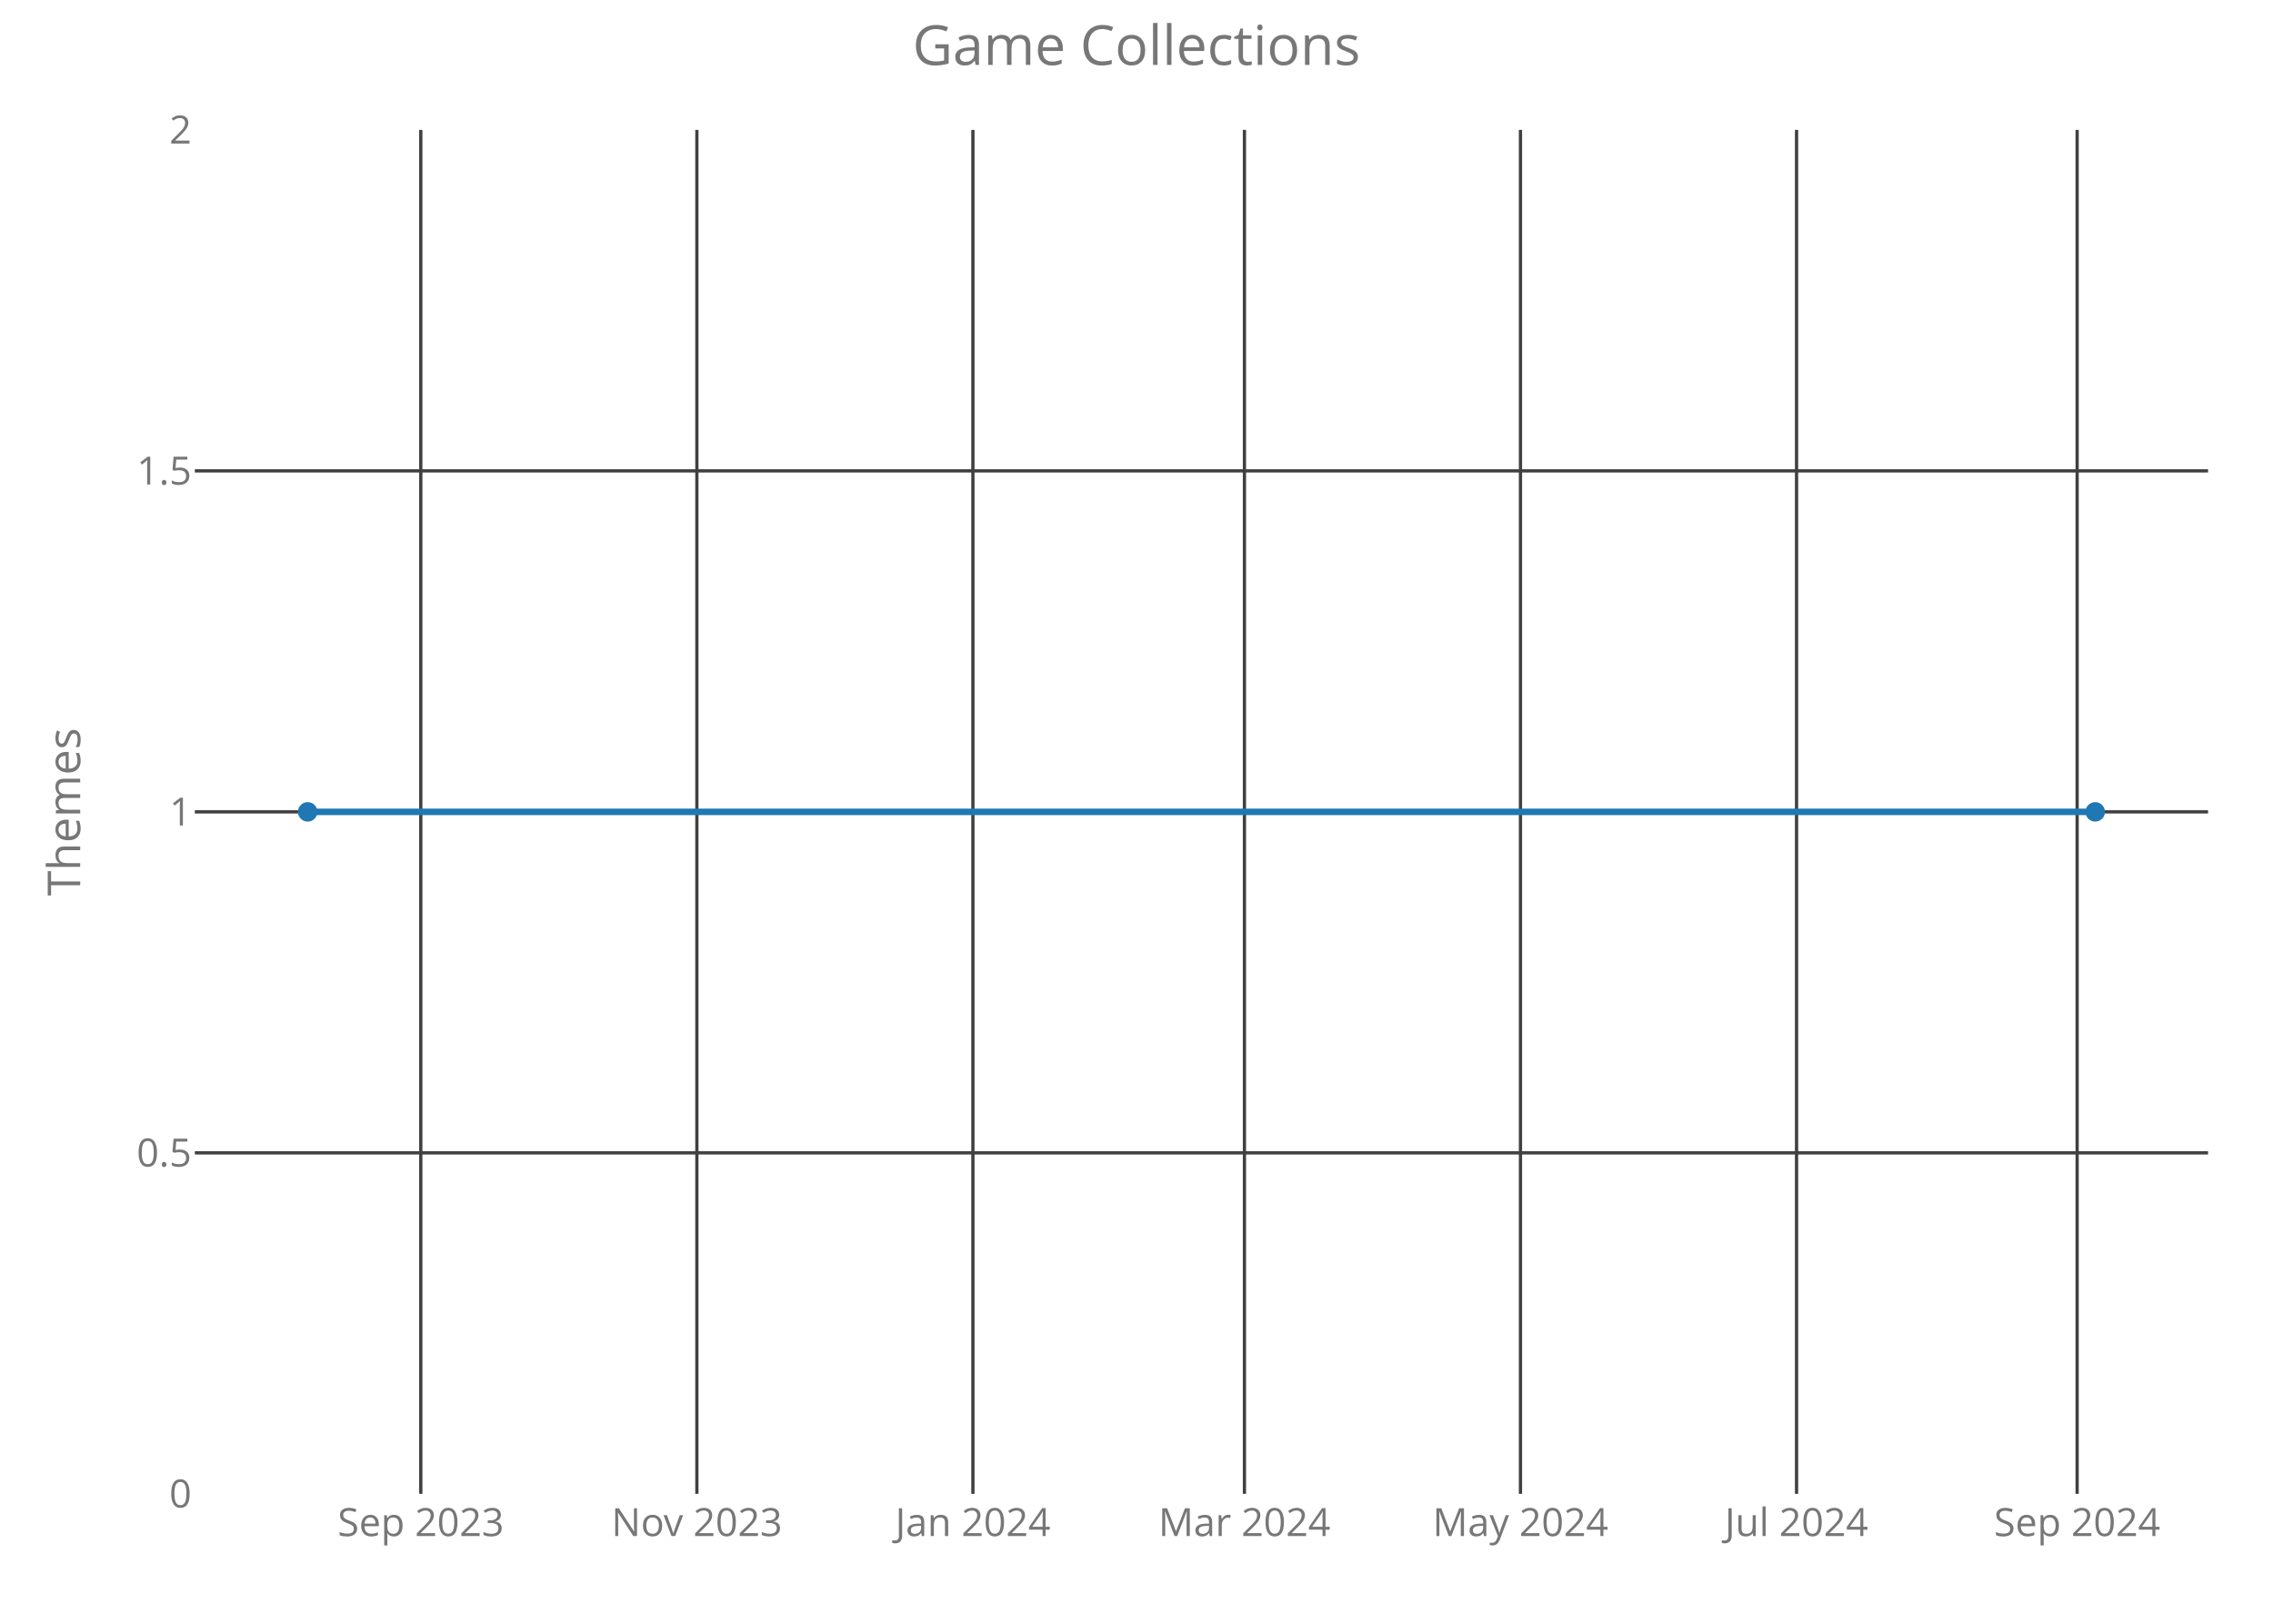
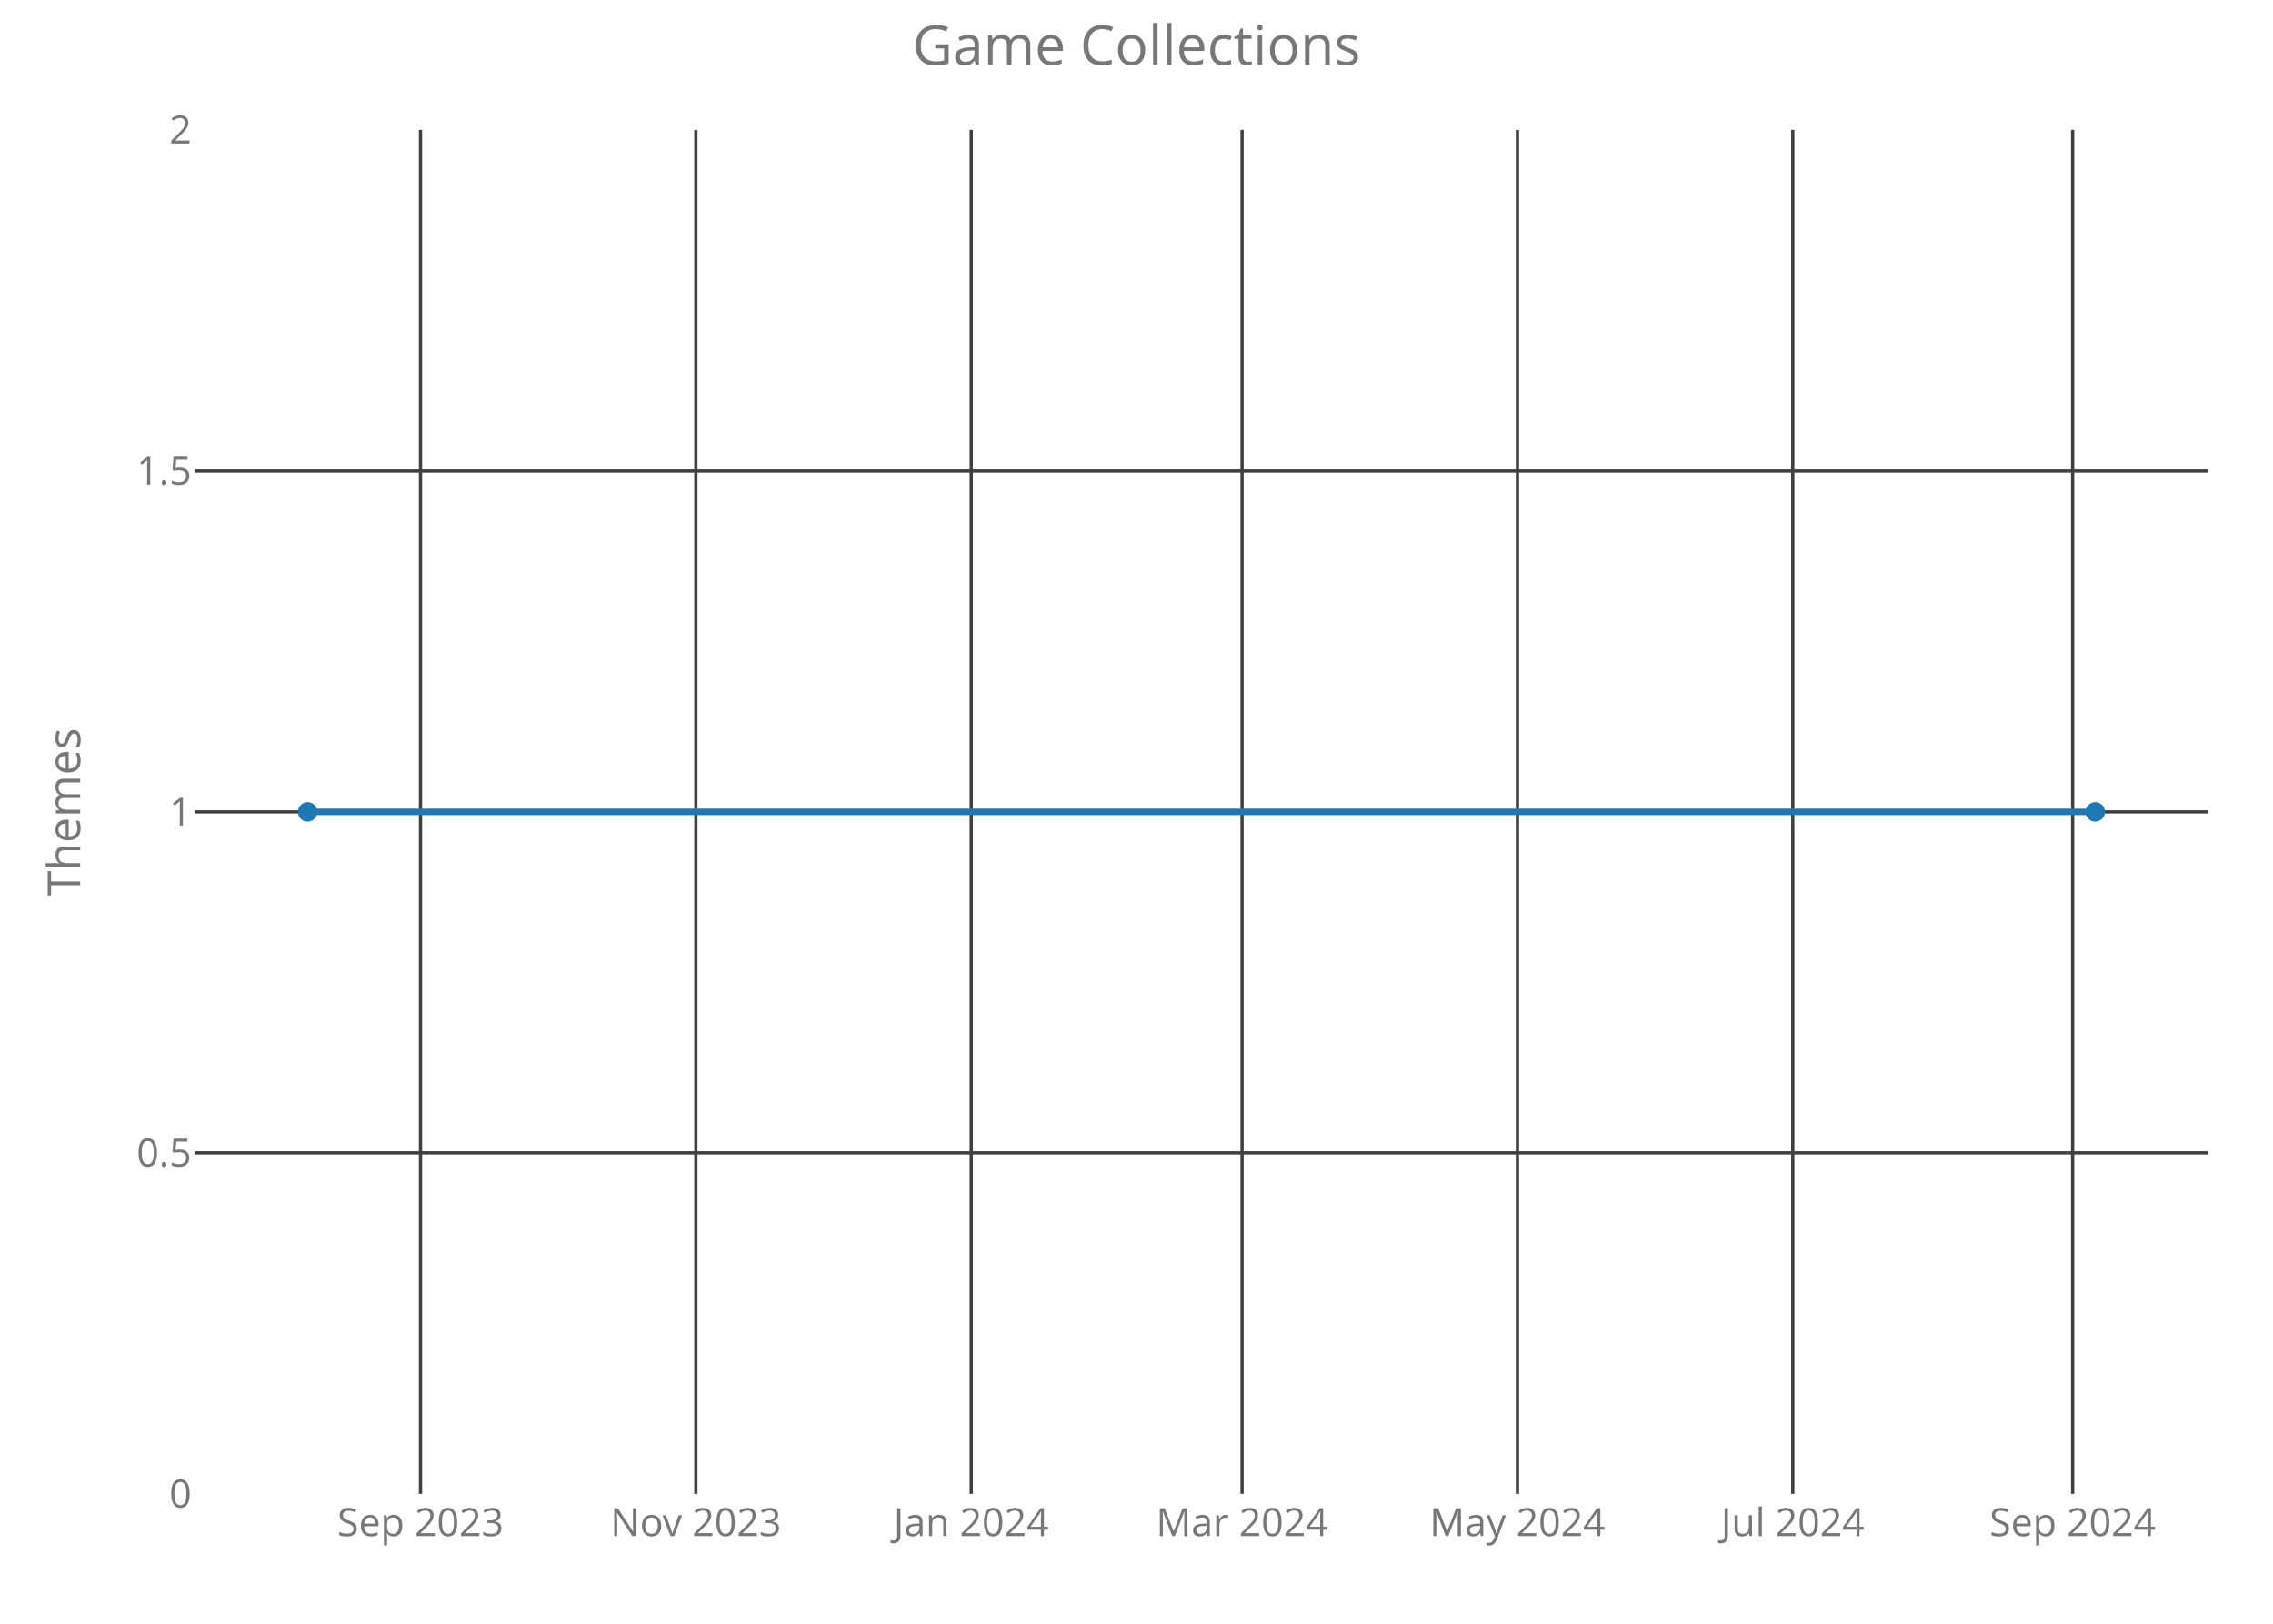
<svg xmlns="http://www.w3.org/2000/svg" class="main-svg" width="700" height="500" style="" viewBox="0 0 700 500">
  <rect x="0" y="0" width="700" height="500" style="fill: rgb(0, 0, 0); fill-opacity: 0;" />
-   <defs id="defs-944edf">
+   <defs id="defs-02d9f3">
    <g class="clips">
-       <clipPath id="clip944edfxyplot" class="plotclip">
+       <clipPath id="clip02d9f3xyplot" class="plotclip">
        <rect width="620" height="420" />
      </clipPath>
-       <clipPath class="axesclip" id="clip944edfx">
+       <clipPath class="axesclip" id="clip02d9f3x">
        <rect x="60" y="0" width="620" height="500" />
      </clipPath>
-       <clipPath class="axesclip" id="clip944edfy">
+       <clipPath class="axesclip" id="clip02d9f3y">
        <rect x="0" y="40" width="700" height="420" />
      </clipPath>
-       <clipPath class="axesclip" id="clip944edfxy">
+       <clipPath class="axesclip" id="clip02d9f3xy">
        <rect x="60" y="40" width="620" height="420" />
      </clipPath>
    </g>
    <g class="gradients" />
  </defs>
  <g class="bglayer">
    <rect class="bg" x="60" y="40" width="620" height="420" style="fill: rgb(0, 0, 0); fill-opacity: 0; stroke-width: 0;" />
  </g>
  <g class="layer-below">
    <g class="imagelayer" />
    <g class="shapelayer" />
  </g>
  <g class="cartesianlayer">
    <g class="subplot xy">
      <g class="layer-subplot">
        <g class="shapelayer" />
        <g class="imagelayer" />
      </g>
      <g class="gridlayer">
        <g class="x">
-           <path class="xgrid crisp" transform="translate(129.59,0)" d="M0,40v420" style="stroke: rgb(64, 64, 64); stroke-opacity: 1; stroke-width: 1px;" />
-           <path class="xgrid crisp" transform="translate(214.61,0)" d="M0,40v420" style="stroke: rgb(64, 64, 64); stroke-opacity: 1; stroke-width: 1px;" />
-           <path class="xgrid crisp" transform="translate(299.62,0)" d="M0,40v420" style="stroke: rgb(64, 64, 64); stroke-opacity: 1; stroke-width: 1px;" />
-           <path class="xgrid crisp" transform="translate(383.24,0)" d="M0,40v420" style="stroke: rgb(64, 64, 64); stroke-opacity: 1; stroke-width: 1px;" />
-           <path class="xgrid crisp" transform="translate(468.25,0)" d="M0,40v420" style="stroke: rgb(64, 64, 64); stroke-opacity: 1; stroke-width: 1px;" />
-           <path class="xgrid crisp" transform="translate(553.27,0)" d="M0,40v420" style="stroke: rgb(64, 64, 64); stroke-opacity: 1; stroke-width: 1px;" />
-           <path class="xgrid crisp" transform="translate(639.68,0)" d="M0,40v420" style="stroke: rgb(64, 64, 64); stroke-opacity: 1; stroke-width: 1px;" />
+           <path class="xgrid crisp" transform="translate(129.5,0)" d="M0,40v420" style="stroke: rgb(64, 64, 64); stroke-opacity: 1; stroke-width: 1px;" />
+           <path class="xgrid crisp" transform="translate(214.3,0)" d="M0,40v420" style="stroke: rgb(64, 64, 64); stroke-opacity: 1; stroke-width: 1px;" />
+           <path class="xgrid crisp" transform="translate(299.1,0)" d="M0,40v420" style="stroke: rgb(64, 64, 64); stroke-opacity: 1; stroke-width: 1px;" />
+           <path class="xgrid crisp" transform="translate(382.51,0)" d="M0,40v420" style="stroke: rgb(64, 64, 64); stroke-opacity: 1; stroke-width: 1px;" />
+           <path class="xgrid crisp" transform="translate(467.31,0)" d="M0,40v420" style="stroke: rgb(64, 64, 64); stroke-opacity: 1; stroke-width: 1px;" />
+           <path class="xgrid crisp" transform="translate(552.11,0)" d="M0,40v420" style="stroke: rgb(64, 64, 64); stroke-opacity: 1; stroke-width: 1px;" />
+           <path class="xgrid crisp" transform="translate(638.3,0)" d="M0,40v420" style="stroke: rgb(64, 64, 64); stroke-opacity: 1; stroke-width: 1px;" />
        </g>
        <g class="y">
          <path class="ygrid crisp" transform="translate(0,355)" d="M60,0h620" style="stroke: rgb(64, 64, 64); stroke-opacity: 1; stroke-width: 1px;" />
          <path class="ygrid crisp" transform="translate(0,250)" d="M60,0h620" style="stroke: rgb(64, 64, 64); stroke-opacity: 1; stroke-width: 1px;" />
          <path class="ygrid crisp" transform="translate(0,145)" d="M60,0h620" style="stroke: rgb(64, 64, 64); stroke-opacity: 1; stroke-width: 1px;" />
        </g>
      </g>
      <g class="zerolinelayer" />
      <path class="xlines-below crisp" d="M0,0" style="fill: none;" />
      <path class="ylines-below crisp" d="M0,0" style="fill: none;" />
      <g class="overlines-below" />
      <g class="xaxislayer-below">
        <g class="xtick">
-           <text text-anchor="middle" x="0" y="473" transform="translate(129.59,0)" style="font-family: 'Open Sans'; font-size: 12px; fill: rgb(119, 119, 119); fill-opacity: 1; white-space: pre;">Sep 2023</text>
+           <text text-anchor="middle" x="0" y="473" transform="translate(129.5,0)" style="font-family: 'Open Sans'; font-size: 12px; fill: rgb(119, 119, 119); fill-opacity: 1; white-space: pre;">Sep 2023</text>
        </g>
        <g class="xtick">
-           <text text-anchor="middle" x="0" y="473" transform="translate(214.61,0)" style="font-family: 'Open Sans'; font-size: 12px; fill: rgb(119, 119, 119); fill-opacity: 1; white-space: pre;">Nov 2023</text>
+           <text text-anchor="middle" x="0" y="473" transform="translate(214.3,0)" style="font-family: 'Open Sans'; font-size: 12px; fill: rgb(119, 119, 119); fill-opacity: 1; white-space: pre;">Nov 2023</text>
        </g>
        <g class="xtick">
-           <text text-anchor="middle" x="0" y="473" transform="translate(299.62,0)" style="font-family: 'Open Sans'; font-size: 12px; fill: rgb(119, 119, 119); fill-opacity: 1; white-space: pre;">Jan 2024</text>
+           <text text-anchor="middle" x="0" y="473" transform="translate(299.1,0)" style="font-family: 'Open Sans'; font-size: 12px; fill: rgb(119, 119, 119); fill-opacity: 1; white-space: pre;">Jan 2024</text>
        </g>
        <g class="xtick">
-           <text text-anchor="middle" x="0" y="473" transform="translate(383.24,0)" style="font-family: 'Open Sans'; font-size: 12px; fill: rgb(119, 119, 119); fill-opacity: 1; white-space: pre;">Mar 2024</text>
+           <text text-anchor="middle" x="0" y="473" transform="translate(382.51,0)" style="font-family: 'Open Sans'; font-size: 12px; fill: rgb(119, 119, 119); fill-opacity: 1; white-space: pre;">Mar 2024</text>
        </g>
        <g class="xtick">
-           <text text-anchor="middle" x="0" y="473" transform="translate(468.25,0)" style="font-family: 'Open Sans'; font-size: 12px; fill: rgb(119, 119, 119); fill-opacity: 1; white-space: pre;">May 2024</text>
+           <text text-anchor="middle" x="0" y="473" transform="translate(467.31,0)" style="font-family: 'Open Sans'; font-size: 12px; fill: rgb(119, 119, 119); fill-opacity: 1; white-space: pre;">May 2024</text>
        </g>
        <g class="xtick">
-           <text text-anchor="middle" x="0" y="473" transform="translate(553.27,0)" style="font-family: 'Open Sans'; font-size: 12px; fill: rgb(119, 119, 119); fill-opacity: 1; white-space: pre;">Jul 2024</text>
+           <text text-anchor="middle" x="0" y="473" transform="translate(552.11,0)" style="font-family: 'Open Sans'; font-size: 12px; fill: rgb(119, 119, 119); fill-opacity: 1; white-space: pre;">Jul 2024</text>
        </g>
        <g class="xtick">
-           <text text-anchor="middle" x="0" y="473" transform="translate(639.68,0)" style="font-family: 'Open Sans'; font-size: 12px; fill: rgb(119, 119, 119); fill-opacity: 1; white-space: pre;">Sep 2024</text>
+           <text text-anchor="middle" x="0" y="473" transform="translate(638.3,0)" style="font-family: 'Open Sans'; font-size: 12px; fill: rgb(119, 119, 119); fill-opacity: 1; white-space: pre;">Sep 2024</text>
        </g>
      </g>
      <g class="yaxislayer-below">
        <g class="ytick">
          <text text-anchor="end" x="59" y="4.2" transform="translate(0,460)" style="font-family: 'Open Sans'; font-size: 12px; fill: rgb(119, 119, 119); fill-opacity: 1; white-space: pre;">0</text>
        </g>
        <g class="ytick">
          <text text-anchor="end" x="59" y="4.2" transform="translate(0,355)" style="font-family: 'Open Sans'; font-size: 12px; fill: rgb(119, 119, 119); fill-opacity: 1; white-space: pre;">0.5</text>
        </g>
        <g class="ytick">
          <text text-anchor="end" x="59" y="4.2" transform="translate(0,250)" style="font-family: 'Open Sans'; font-size: 12px; fill: rgb(119, 119, 119); fill-opacity: 1; white-space: pre;">1</text>
        </g>
        <g class="ytick">
          <text text-anchor="end" x="59" y="4.2" transform="translate(0,145)" style="font-family: 'Open Sans'; font-size: 12px; fill: rgb(119, 119, 119); fill-opacity: 1; white-space: pre;">1.5</text>
        </g>
        <g class="ytick">
          <text text-anchor="end" x="59" y="4.2" transform="translate(0,40)" style="font-family: 'Open Sans'; font-size: 12px; fill: rgb(119, 119, 119); fill-opacity: 1; white-space: pre;">2</text>
        </g>
      </g>
      <g class="overaxes-below" />
-       <g class="plot" transform="translate(60,40)" clip-path="url('#clip944edfxyplot')">
+       <g class="plot" transform="translate(60,40)" clip-path="url('#clip02d9f3xyplot')">
        <g class="scatterlayer mlayer">
-           <g class="trace scatter trace60de4a" style="stroke-miterlimit: 2; opacity: 1;">
+           <g class="trace scatter tracec76249" style="stroke-miterlimit: 2; opacity: 1;">
            <g class="fills" />
            <g class="errorbars" />
            <g class="lines">
              <path class="js-line" d="M34.75,210L585.25,210" style="vector-effect: non-scaling-stroke; fill: none; stroke: rgb(31, 119, 180); stroke-opacity: 1; stroke-width: 2px; opacity: 1;" />
            </g>
            <g class="points">
              <path class="point" transform="translate(34.75,210)" d="M3,0A3,3 0 1,1 0,-3A3,3 0 0,1 3,0Z" style="opacity: 1; stroke-width: 0px; fill: rgb(31, 119, 180); fill-opacity: 1;" />
              <path class="point" transform="translate(585.25,210)" d="M3,0A3,3 0 1,1 0,-3A3,3 0 0,1 3,0Z" style="opacity: 1; stroke-width: 0px; fill: rgb(31, 119, 180); fill-opacity: 1;" />
            </g>
            <g class="text" />
          </g>
        </g>
      </g>
      <g class="overplot" />
      <path class="xlines-above" />
      <path class="ylines-above" />
      <g class="overlines-above" />
      <g class="xaxislayer-above" />
      <g class="yaxislayer-above" />
      <g class="overaxes-above" />
    </g>
  </g>
  <g class="polarlayer" />
  <g class="ternarylayer" />
  <g class="geolayer" />
  <g class="funnelarealayer" />
  <g class="pielayer" />
  <g class="treemaplayer" />
  <g class="sunburstlayer" />
  <g class="glimages" />
-   <defs id="topdefs-944edf">
+   <defs id="topdefs-02d9f3">
    <g class="clips" />
  </defs>
  <g class="layer-above">
    <g class="imagelayer" />
    <g class="shapelayer" />
  </g>
  <g class="infolayer">
    <g class="g-gtitle">
      <text class="gtitle" x="350" y="20" text-anchor="middle" dy="0em" style="font-family: 'Open Sans'; font-size: 17px; fill: rgb(119, 119, 119); opacity: 1; font-weight: normal; white-space: pre;">Game Collections</text>
    </g>
    <g class="g-xtitle" />
    <g class="g-ytitle">
      <text class="ytitle" transform="rotate(-90,24.7,250)" x="24.7" y="250" text-anchor="middle" style="font-family: 'Open Sans'; font-size: 14px; fill: rgb(119, 119, 119); opacity: 1; font-weight: normal; white-space: pre;">Themes</text>
    </g>
  </g>
</svg>
